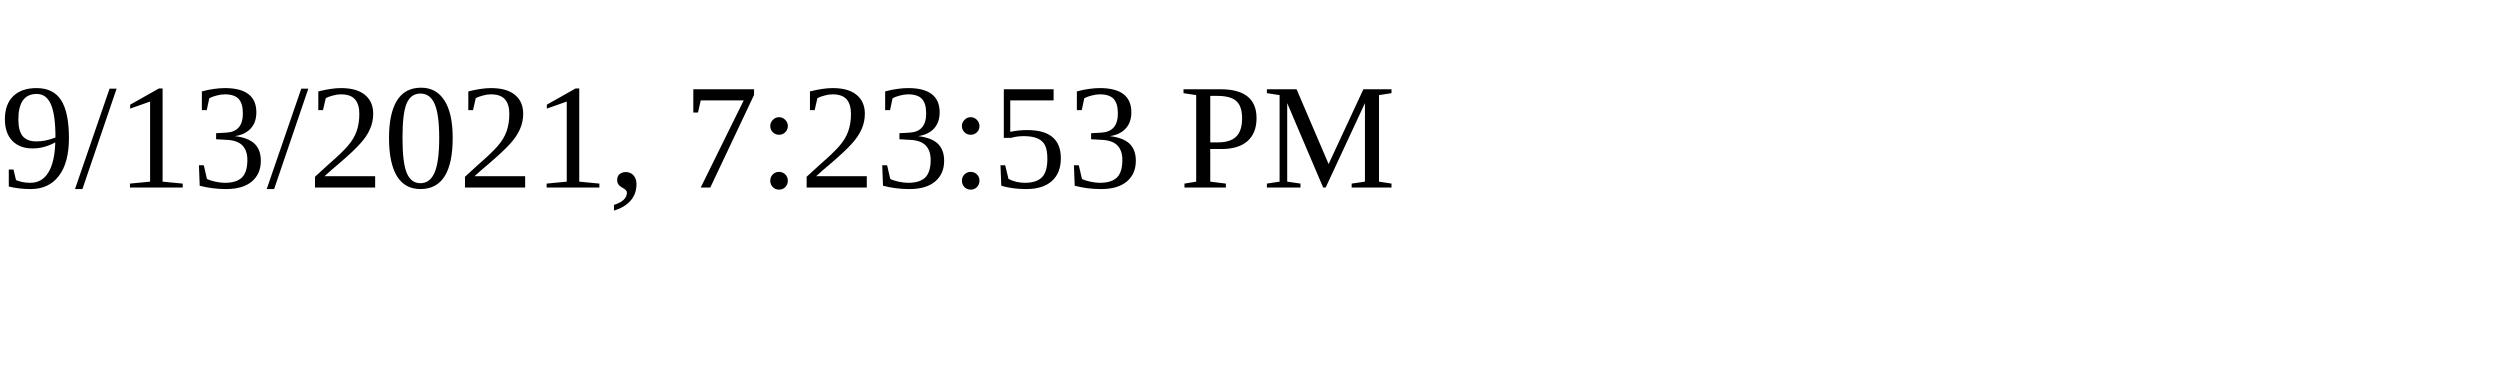
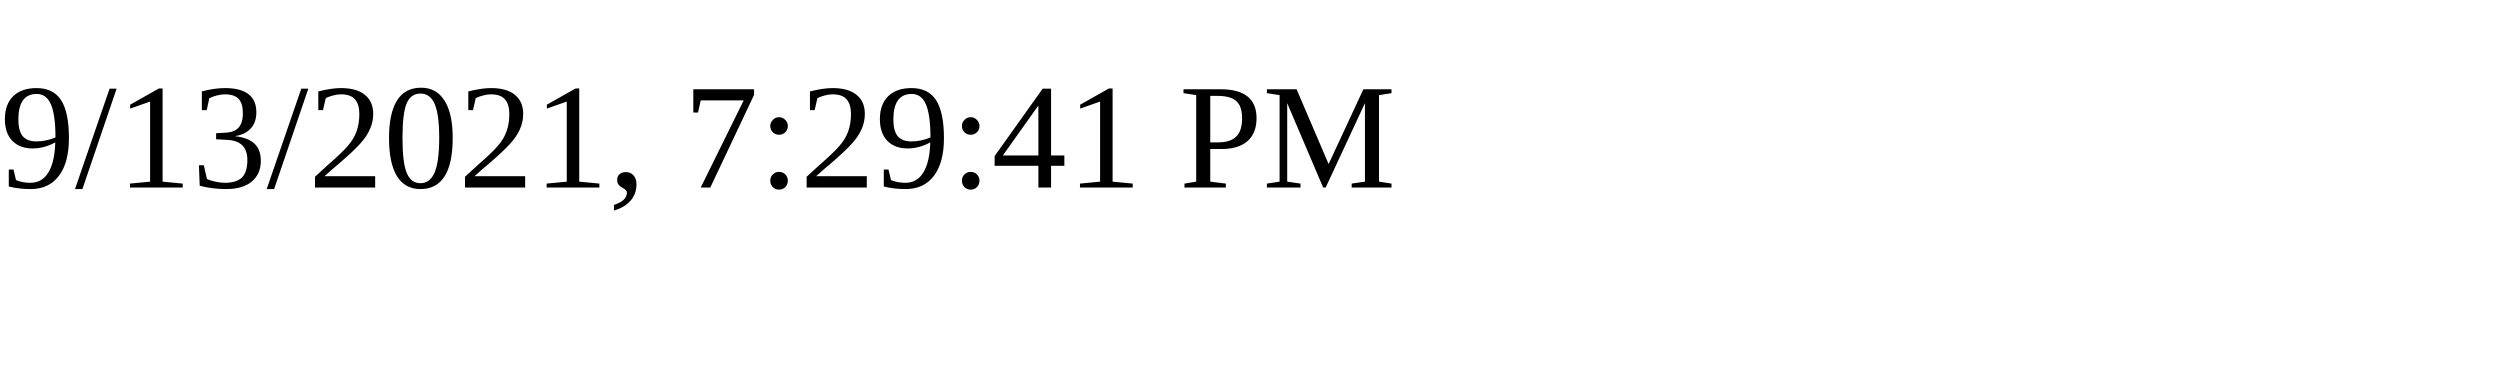
<svg xmlns="http://www.w3.org/2000/svg" height="30" width="200">
-   <text x="0" y="15">9/13/2021, 7:23:53 PM</text>
+   <text x="0" y="15">9/13/2021, 7:29:41 PM</text>
</svg>
